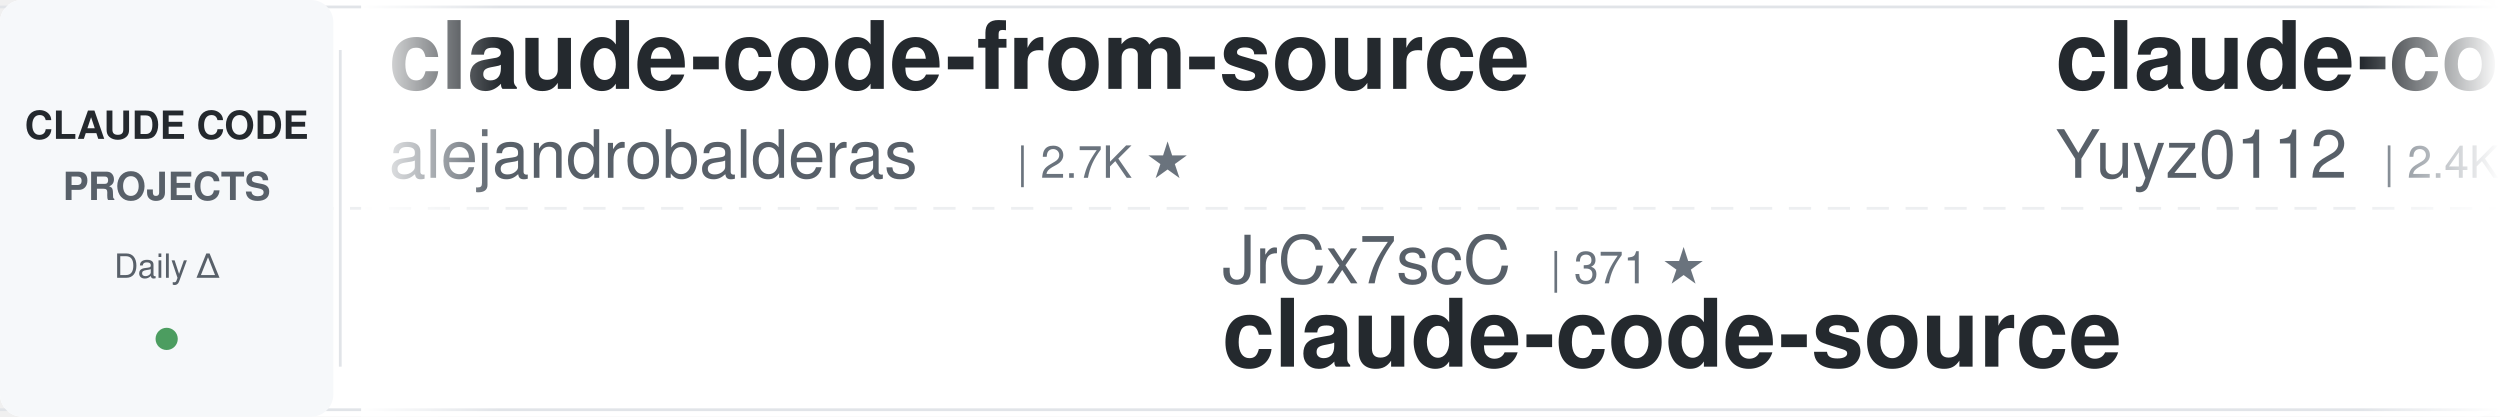
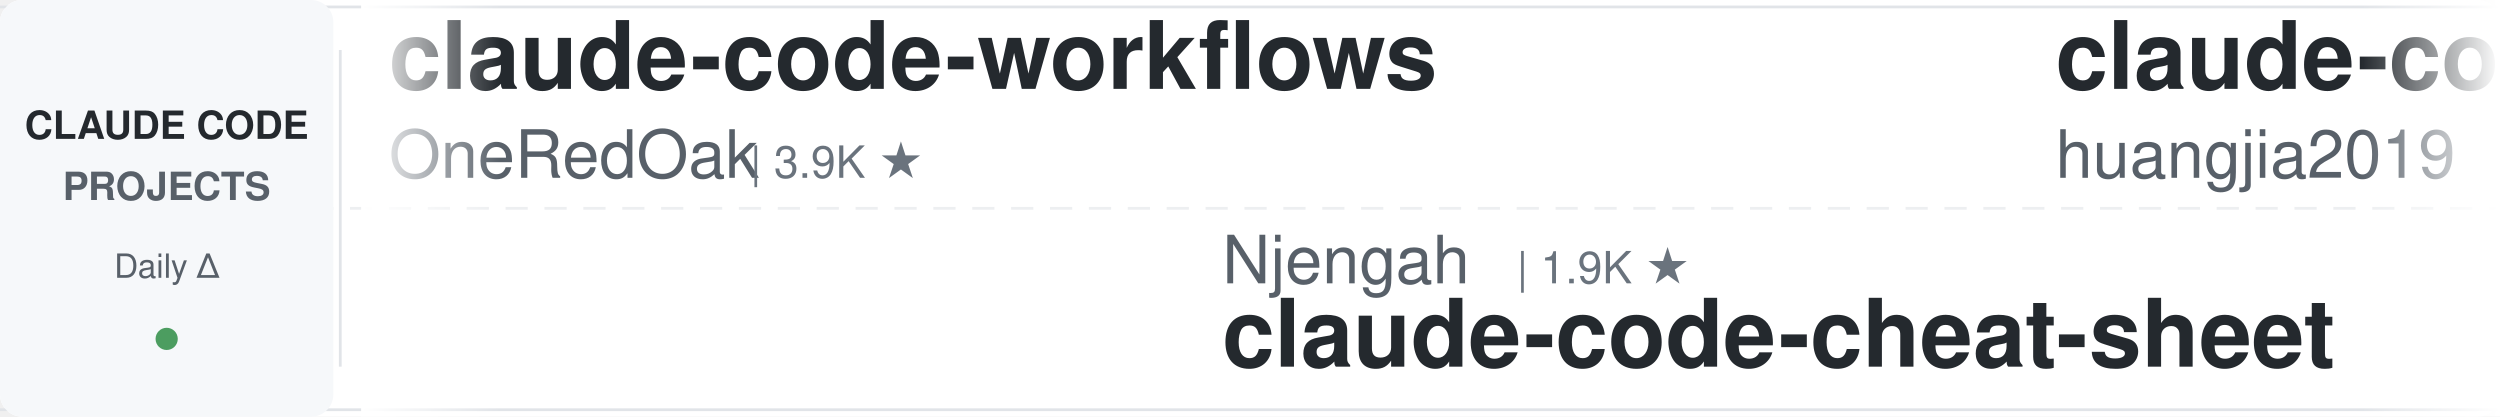
<svg xmlns="http://www.w3.org/2000/svg" width="900" height="150">
  <defs>
    <linearGradient id="leftFade" x1="0%" y1="0%" x2="100%" y2="0%">
      <stop offset="0%" style="stop-color:#ffffff;stop-opacity:1" />
      <stop offset="100%" style="stop-color:#ffffff;stop-opacity:0" />
    </linearGradient>
    <linearGradient id="rightFade" x1="0%" y1="0%" x2="100%" y2="0%">
      <stop offset="0%" style="stop-color:#ffffff;stop-opacity:0" />
      <stop offset="100%" style="stop-color:#ffffff;stop-opacity:1" />
    </linearGradient>
  </defs>
  <rect width="900" height="150" fill="#ffffff" rx="8" />
  <rect x="0" y="2" width="900" height="1" fill="#e1e4e8" />
  <rect x="0" y="147" width="900" height="1" fill="#e1e4e8" />
  <line x1="0" y1="75" x2="900" y2="75" stroke="#e1e4e8" stroke-width="1" stroke-dasharray="8 6" opacity="0.6" />
  <rect x="0" y="0" width="120" height="150" fill="#f6f8fa" rx="8" />
  <text x="60" y="50" font-family="-apple-system, BlinkMacSystemFont, 'Segoe UI', Helvetica, Arial, sans-serif" font-size="14" font-weight="600" fill="#24292e" text-anchor="middle">CLAUDE CODE</text>
  <text x="60" y="72" font-family="-apple-system, BlinkMacSystemFont, 'Segoe UI', Helvetica, Arial, sans-serif" font-size="14" font-weight="600" fill="#586069" text-anchor="middle">PROJECTS</text>
  <text x="60" y="100" font-family="-apple-system, BlinkMacSystemFont, 'Segoe UI', Helvetica, Arial, sans-serif" font-size="12" font-weight="500" fill="#586069" text-anchor="middle">Daily Δ</text>
  <circle cx="60" cy="122" r="4" fill="#22863a" opacity="0.8" />
  <rect x="122" y="18" width="1" height="114" fill="#e1e4e8" />
  <clipPath id="tickerClip">
    <rect x="130" y="0" width="770" height="150" />
  </clipPath>
  <g clip-path="url(#tickerClip)">
    <g id="tickerItems">
      <animateTransform attributeName="transform" attributeType="XML" type="translate" from="0 0" to="-3000 0" dur="54s" repeatCount="indefinite" />
      <g transform="translate(0, 0)">
+         <text x="140" y="32" font-family="-apple-system, BlinkMacSystemFont, 'Segoe UI', Helvetica, Arial, sans-serif" font-size="34" font-weight="600" fill="#24292e">claude-code-workflows</text>
+         <text x="140" y="64" font-family="-apple-system, BlinkMacSystemFont, 'Segoe UI', Helvetica, Arial, sans-serif" font-size="24" font-weight="400" fill="#586069">OneRedOak</text>
+         <text x="270" y="64" font-family="-apple-system, BlinkMacSystemFont, 'Segoe UI', Helvetica, Arial, sans-serif" font-size="16" font-weight="500" fill="#6a737d">| 3.9K ★</text>
+       </g>
+       <g transform="translate(300, 0)">
+         <text x="140" y="102" font-family="-apple-system, BlinkMacSystemFont, 'Segoe UI', Helvetica, Arial, sans-serif" font-size="24" font-weight="400" fill="#586069">Njengah</text>
+         <text x="246" y="102" font-family="-apple-system, BlinkMacSystemFont, 'Segoe UI', Helvetica, Arial, sans-serif" font-size="16" font-weight="500" fill="#6a737d">| 1.9K ★</text>
+         <text x="140" y="132" font-family="-apple-system, BlinkMacSystemFont, 'Segoe UI', Helvetica, Arial, sans-serif" font-size="34" font-weight="600" fill="#24292e">claude-code-cheat-sheet</text>
+       </g>
+       <g transform="translate(600, 0)">
+         <text x="140" y="32" font-family="-apple-system, BlinkMacSystemFont, 'Segoe UI', Helvetica, Arial, sans-serif" font-size="34" font-weight="600" fill="#24292e">claude-code-engineering</text>
+         <text x="140" y="64" font-family="-apple-system, BlinkMacSystemFont, 'Segoe UI', Helvetica, Arial, sans-serif" font-size="24" font-weight="400" fill="#586069">huangjia2019</text>
+         <text x="306" y="64" font-family="-apple-system, BlinkMacSystemFont, 'Segoe UI', Helvetica, Arial, sans-serif" font-size="16" font-weight="500" fill="#6a737d">| 1.0K ★</text>
+       </g>
+       <g transform="translate(900, 0)">
+         <text x="140" y="102" font-family="-apple-system, BlinkMacSystemFont, 'Segoe UI', Helvetica, Arial, sans-serif" font-size="24" font-weight="400" fill="#586069">liuup</text>
+         <text x="222" y="102" font-family="-apple-system, BlinkMacSystemFont, 'Segoe UI', Helvetica, Arial, sans-serif" font-size="16" font-weight="500" fill="#6a737d">| 3.7K ★</text>
+         <text x="140" y="132" font-family="-apple-system, BlinkMacSystemFont, 'Segoe UI', Helvetica, Arial, sans-serif" font-size="34" font-weight="600" fill="#24292e">claude-code-analysis</text>
+       </g>
+       <g transform="translate(1200, 0)">
+         <text x="140" y="32" font-family="-apple-system, BlinkMacSystemFont, 'Segoe UI', Helvetica, Arial, sans-serif" font-size="34" font-weight="600" fill="#24292e">skills</text>
+         <text x="140" y="64" font-family="-apple-system, BlinkMacSystemFont, 'Segoe UI', Helvetica, Arial, sans-serif" font-size="24" font-weight="400" fill="#586069">anthropics</text>
+         <text x="282" y="64" font-family="-apple-system, BlinkMacSystemFont, 'Segoe UI', Helvetica, Arial, sans-serif" font-size="16" font-weight="500" fill="#6a737d">| 165.6K ★</text>
+       </g>
+       <g transform="translate(1500, 0)">
+         <text x="140" y="102" font-family="-apple-system, BlinkMacSystemFont, 'Segoe UI', Helvetica, Arial, sans-serif" font-size="24" font-weight="400" fill="#586069">daymade</text>
+         <text x="246" y="102" font-family="-apple-system, BlinkMacSystemFont, 'Segoe UI', Helvetica, Arial, sans-serif" font-size="16" font-weight="500" fill="#6a737d">| 1.3K ★</text>
+         <text x="140" y="132" font-family="-apple-system, BlinkMacSystemFont, 'Segoe UI', Helvetica, Arial, sans-serif" font-size="34" font-weight="600" fill="#24292e">claude-code-skills</text>
+       </g>
+       <g transform="translate(1800, 0)">
+         <text x="140" y="32" font-family="-apple-system, BlinkMacSystemFont, 'Segoe UI', Helvetica, Arial, sans-serif" font-size="34" font-weight="600" fill="#24292e">claude-code-tips</text>
+         <text x="140" y="64" font-family="-apple-system, BlinkMacSystemFont, 'Segoe UI', Helvetica, Arial, sans-serif" font-size="24" font-weight="400" fill="#586069">ykdojo</text>
+         <text x="234" y="64" font-family="-apple-system, BlinkMacSystemFont, 'Segoe UI', Helvetica, Arial, sans-serif" font-size="16" font-weight="500" fill="#6a737d">| 9.5K ★</text>
+       </g>
+       <g transform="translate(2100, 0)">
+         <text x="140" y="102" font-family="-apple-system, BlinkMacSystemFont, 'Segoe UI', Helvetica, Arial, sans-serif" font-size="24" font-weight="400" fill="#586069">affaan-m</text>
+         <text x="258" y="102" font-family="-apple-system, BlinkMacSystemFont, 'Segoe UI', Helvetica, Arial, sans-serif" font-size="16" font-weight="500" fill="#6a737d">| 236.8K ★</text>
+         <text x="140" y="132" font-family="-apple-system, BlinkMacSystemFont, 'Segoe UI', Helvetica, Arial, sans-serif" font-size="34" font-weight="600" fill="#24292e">ECC</text>
+       </g>
+       <g transform="translate(2400, 0)">
        <text x="140" y="32" font-family="-apple-system, BlinkMacSystemFont, 'Segoe UI', Helvetica, Arial, sans-serif" font-size="34" font-weight="600" fill="#24292e">claude-code-from-source</text>
        <text x="140" y="64" font-family="-apple-system, BlinkMacSystemFont, 'Segoe UI', Helvetica, Arial, sans-serif" font-size="24" font-weight="400" fill="#586069">alejandrobalderas</text>
        <text x="366" y="64" font-family="-apple-system, BlinkMacSystemFont, 'Segoe UI', Helvetica, Arial, sans-serif" font-size="16" font-weight="500" fill="#6a737d">| 2.7K ★</text>
      </g>
-       <g transform="translate(300, 0)">
-         <text x="140" y="102" font-family="-apple-system, BlinkMacSystemFont, 'Segoe UI', Helvetica, Arial, sans-serif" font-size="24" font-weight="400" fill="#586069">JrCx7scC</text>
-         <text x="258" y="102" font-family="-apple-system, BlinkMacSystemFont, 'Segoe UI', Helvetica, Arial, sans-serif" font-size="16" font-weight="500" fill="#6a737d">| 371 ★</text>
-         <text x="140" y="132" font-family="-apple-system, BlinkMacSystemFont, 'Segoe UI', Helvetica, Arial, sans-serif" font-size="34" font-weight="600" fill="#24292e">claude-code-source</text>
-       </g>
-       <g transform="translate(600, 0)">
-         <text x="140" y="32" font-family="-apple-system, BlinkMacSystemFont, 'Segoe UI', Helvetica, Arial, sans-serif" font-size="34" font-weight="600" fill="#24292e">claude-code-reverse</text>
-         <text x="140" y="64" font-family="-apple-system, BlinkMacSystemFont, 'Segoe UI', Helvetica, Arial, sans-serif" font-size="24" font-weight="400" fill="#586069">Yuyz0112</text>
-         <text x="258" y="64" font-family="-apple-system, BlinkMacSystemFont, 'Segoe UI', Helvetica, Arial, sans-serif" font-size="16" font-weight="500" fill="#6a737d">| 2.4K ★</text>
-       </g>
-       <g transform="translate(900, 0)">
-         <text x="140" y="102" font-family="-apple-system, BlinkMacSystemFont, 'Segoe UI', Helvetica, Arial, sans-serif" font-size="24" font-weight="400" fill="#586069">VILA-Lab</text>
-         <text x="258" y="102" font-family="-apple-system, BlinkMacSystemFont, 'Segoe UI', Helvetica, Arial, sans-serif" font-size="16" font-weight="500" fill="#6a737d">| 2.0K ★</text>
-         <text x="140" y="132" font-family="-apple-system, BlinkMacSystemFont, 'Segoe UI', Helvetica, Arial, sans-serif" font-size="34" font-weight="600" fill="#24292e">Dive-into-Claude-Code</text>
-       </g>
-       <g transform="translate(1200, 0)">
-         <text x="140" y="32" font-family="-apple-system, BlinkMacSystemFont, 'Segoe UI', Helvetica, Arial, sans-serif" font-size="34" font-weight="600" fill="#24292e">claude-howto</text>
-         <text x="140" y="64" font-family="-apple-system, BlinkMacSystemFont, 'Segoe UI', Helvetica, Arial, sans-serif" font-size="24" font-weight="400" fill="#586069">luongnv89</text>
-         <text x="270" y="64" font-family="-apple-system, BlinkMacSystemFont, 'Segoe UI', Helvetica, Arial, sans-serif" font-size="16" font-weight="500" fill="#6a737d">| 40.8K ★</text>
-       </g>
-       <g transform="translate(1500, 0)">
-         <text x="140" y="102" font-family="-apple-system, BlinkMacSystemFont, 'Segoe UI', Helvetica, Arial, sans-serif" font-size="24" font-weight="400" fill="#586069">Piebald-AI</text>
-         <text x="282" y="102" font-family="-apple-system, BlinkMacSystemFont, 'Segoe UI', Helvetica, Arial, sans-serif" font-size="16" font-weight="500" fill="#6a737d">| 12.1K ★</text>
-         <text x="140" y="132" font-family="-apple-system, BlinkMacSystemFont, 'Segoe UI', Helvetica, Arial, sans-serif" font-size="34" font-weight="600" fill="#24292e">claude-code-system-promp...</text>
-       </g>
-       <g transform="translate(1800, 0)">
-         <text x="140" y="32" font-family="-apple-system, BlinkMacSystemFont, 'Segoe UI', Helvetica, Arial, sans-serif" font-size="34" font-weight="600" fill="#24292e">claude-code-security-rev...</text>
-         <text x="140" y="64" font-family="-apple-system, BlinkMacSystemFont, 'Segoe UI', Helvetica, Arial, sans-serif" font-size="24" font-weight="400" fill="#586069">anthropics</text>
-         <text x="282" y="64" font-family="-apple-system, BlinkMacSystemFont, 'Segoe UI', Helvetica, Arial, sans-serif" font-size="16" font-weight="500" fill="#6a737d">| 5.7K ★</text>
-       </g>
-       <g transform="translate(2100, 0)">
-         <text x="140" y="102" font-family="-apple-system, BlinkMacSystemFont, 'Segoe UI', Helvetica, Arial, sans-serif" font-size="24" font-weight="400" fill="#586069">https-deeplearning-ai</text>
-         <text x="414" y="102" font-family="-apple-system, BlinkMacSystemFont, 'Segoe UI', Helvetica, Arial, sans-serif" font-size="16" font-weight="500" fill="#6a737d">| 537 ★</text>
-         <text x="140" y="132" font-family="-apple-system, BlinkMacSystemFont, 'Segoe UI', Helvetica, Arial, sans-serif" font-size="34" font-weight="600" fill="#24292e">sc-claude-code-files</text>
-       </g>
-       <g transform="translate(2400, 0)">
-         <text x="140" y="32" font-family="-apple-system, BlinkMacSystemFont, 'Segoe UI', Helvetica, Arial, sans-serif" font-size="34" font-weight="600" fill="#24292e">claude-code-tudou</text>
-         <text x="140" y="64" font-family="-apple-system, BlinkMacSystemFont, 'Segoe UI', Helvetica, Arial, sans-serif" font-size="24" font-weight="400" fill="#586069">AICoderTudou</text>
-         <text x="306" y="64" font-family="-apple-system, BlinkMacSystemFont, 'Segoe UI', Helvetica, Arial, sans-serif" font-size="16" font-weight="500" fill="#6a737d">| 497 ★</text>
-       </g>
      <g transform="translate(2700, 0)">
-         <text x="140" y="102" font-family="-apple-system, BlinkMacSystemFont, 'Segoe UI', Helvetica, Arial, sans-serif" font-size="24" font-weight="400" fill="#586069">pedrohcgs</text>
-         <text x="270" y="102" font-family="-apple-system, BlinkMacSystemFont, 'Segoe UI', Helvetica, Arial, sans-serif" font-size="16" font-weight="500" fill="#6a737d">| 1.4K ★</text>
-         <text x="140" y="132" font-family="-apple-system, BlinkMacSystemFont, 'Segoe UI', Helvetica, Arial, sans-serif" font-size="34" font-weight="600" fill="#24292e">claude-code-my-workflow</text>
+         <text x="140" y="102" font-family="-apple-system, BlinkMacSystemFont, 'Segoe UI', Helvetica, Arial, sans-serif" font-size="24" font-weight="400" fill="#586069">Maciek-roboblog</text>
+         <text x="342" y="102" font-family="-apple-system, BlinkMacSystemFont, 'Segoe UI', Helvetica, Arial, sans-serif" font-size="16" font-weight="500" fill="#6a737d">| 8.6K ★</text>
+         <text x="140" y="132" font-family="-apple-system, BlinkMacSystemFont, 'Segoe UI', Helvetica, Arial, sans-serif" font-size="34" font-weight="600" fill="#24292e">Claude-Code-Usage-Monito...</text>
      </g>
      <g transform="translate(3000, 0)">
-         <text x="140" y="32" font-family="-apple-system, BlinkMacSystemFont, 'Segoe UI', Helvetica, Arial, sans-serif" font-size="34" font-weight="600" fill="#24292e">claude-code-from-source</text>
-         <text x="140" y="64" font-family="-apple-system, BlinkMacSystemFont, 'Segoe UI', Helvetica, Arial, sans-serif" font-size="24" font-weight="400" fill="#586069">alejandrobalderas</text>
-         <text x="366" y="64" font-family="-apple-system, BlinkMacSystemFont, 'Segoe UI', Helvetica, Arial, sans-serif" font-size="16" font-weight="500" fill="#6a737d">| 2.7K ★</text>
+         <text x="140" y="32" font-family="-apple-system, BlinkMacSystemFont, 'Segoe UI', Helvetica, Arial, sans-serif" font-size="34" font-weight="600" fill="#24292e">claude-code-workflows</text>
+         <text x="140" y="64" font-family="-apple-system, BlinkMacSystemFont, 'Segoe UI', Helvetica, Arial, sans-serif" font-size="24" font-weight="400" fill="#586069">OneRedOak</text>
+         <text x="270" y="64" font-family="-apple-system, BlinkMacSystemFont, 'Segoe UI', Helvetica, Arial, sans-serif" font-size="16" font-weight="500" fill="#6a737d">| 3.9K ★</text>
      </g>
      <g transform="translate(3300, 0)">
-         <text x="140" y="102" font-family="-apple-system, BlinkMacSystemFont, 'Segoe UI', Helvetica, Arial, sans-serif" font-size="24" font-weight="400" fill="#586069">JrCx7scC</text>
-         <text x="258" y="102" font-family="-apple-system, BlinkMacSystemFont, 'Segoe UI', Helvetica, Arial, sans-serif" font-size="16" font-weight="500" fill="#6a737d">| 371 ★</text>
-         <text x="140" y="132" font-family="-apple-system, BlinkMacSystemFont, 'Segoe UI', Helvetica, Arial, sans-serif" font-size="34" font-weight="600" fill="#24292e">claude-code-source</text>
+         <text x="140" y="102" font-family="-apple-system, BlinkMacSystemFont, 'Segoe UI', Helvetica, Arial, sans-serif" font-size="24" font-weight="400" fill="#586069">Njengah</text>
+         <text x="246" y="102" font-family="-apple-system, BlinkMacSystemFont, 'Segoe UI', Helvetica, Arial, sans-serif" font-size="16" font-weight="500" fill="#6a737d">| 1.9K ★</text>
+         <text x="140" y="132" font-family="-apple-system, BlinkMacSystemFont, 'Segoe UI', Helvetica, Arial, sans-serif" font-size="34" font-weight="600" fill="#24292e">claude-code-cheat-sheet</text>
      </g>
      <g transform="translate(3600, 0)">
-         <text x="140" y="32" font-family="-apple-system, BlinkMacSystemFont, 'Segoe UI', Helvetica, Arial, sans-serif" font-size="34" font-weight="600" fill="#24292e">claude-code-reverse</text>
-         <text x="140" y="64" font-family="-apple-system, BlinkMacSystemFont, 'Segoe UI', Helvetica, Arial, sans-serif" font-size="24" font-weight="400" fill="#586069">Yuyz0112</text>
-         <text x="258" y="64" font-family="-apple-system, BlinkMacSystemFont, 'Segoe UI', Helvetica, Arial, sans-serif" font-size="16" font-weight="500" fill="#6a737d">| 2.4K ★</text>
+         <text x="140" y="32" font-family="-apple-system, BlinkMacSystemFont, 'Segoe UI', Helvetica, Arial, sans-serif" font-size="34" font-weight="600" fill="#24292e">claude-code-engineering</text>
+         <text x="140" y="64" font-family="-apple-system, BlinkMacSystemFont, 'Segoe UI', Helvetica, Arial, sans-serif" font-size="24" font-weight="400" fill="#586069">huangjia2019</text>
+         <text x="306" y="64" font-family="-apple-system, BlinkMacSystemFont, 'Segoe UI', Helvetica, Arial, sans-serif" font-size="16" font-weight="500" fill="#6a737d">| 1.0K ★</text>
      </g>
      <g transform="translate(3900, 0)">
-         <text x="140" y="102" font-family="-apple-system, BlinkMacSystemFont, 'Segoe UI', Helvetica, Arial, sans-serif" font-size="24" font-weight="400" fill="#586069">VILA-Lab</text>
-         <text x="258" y="102" font-family="-apple-system, BlinkMacSystemFont, 'Segoe UI', Helvetica, Arial, sans-serif" font-size="16" font-weight="500" fill="#6a737d">| 2.0K ★</text>
-         <text x="140" y="132" font-family="-apple-system, BlinkMacSystemFont, 'Segoe UI', Helvetica, Arial, sans-serif" font-size="34" font-weight="600" fill="#24292e">Dive-into-Claude-Code</text>
+         <text x="140" y="102" font-family="-apple-system, BlinkMacSystemFont, 'Segoe UI', Helvetica, Arial, sans-serif" font-size="24" font-weight="400" fill="#586069">liuup</text>
+         <text x="222" y="102" font-family="-apple-system, BlinkMacSystemFont, 'Segoe UI', Helvetica, Arial, sans-serif" font-size="16" font-weight="500" fill="#6a737d">| 3.7K ★</text>
+         <text x="140" y="132" font-family="-apple-system, BlinkMacSystemFont, 'Segoe UI', Helvetica, Arial, sans-serif" font-size="34" font-weight="600" fill="#24292e">claude-code-analysis</text>
      </g>
    </g>
  </g>
  <rect x="130" y="0" width="50" height="150" fill="url(#leftFade)" />
  <rect x="850" y="0" width="50" height="150" fill="url(#rightFade)" />
</svg>
